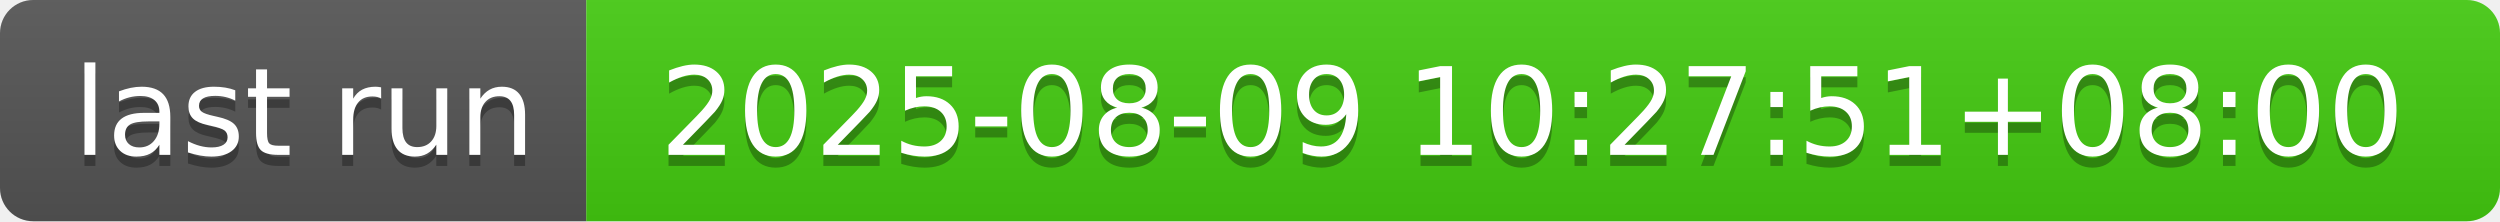
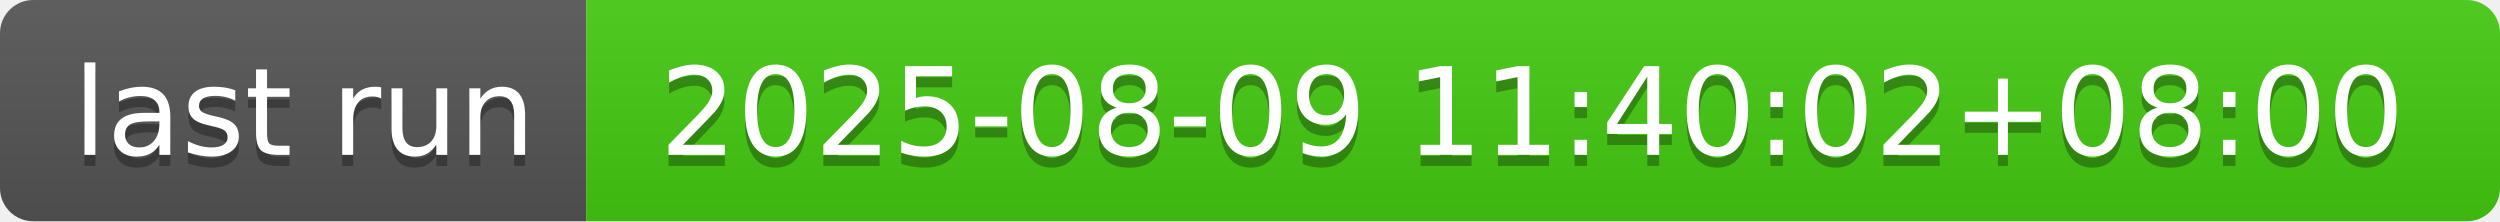
- <svg xmlns="http://www.w3.org/2000/svg" width="226" height="20" role="img" aria-label="last run: 2025-08-09 10:27:51+08:00">
+ <svg xmlns="http://www.w3.org/2000/svg" width="226" height="20" role="img" aria-label="last run: 2025-08-09 11:40:02+08:00">
  <linearGradient id="s" x2="0" y2="100%">
    <stop offset="0" stop-color="#bbb" stop-opacity=".1" />
    <stop offset="1" stop-opacity=".1" />
  </linearGradient>
  <clipPath id="r">
    <rect width="226" height="20" rx="3" fill="#fff" />
  </clipPath>
  <g clip-path="url(#r)">
    <rect width="53" height="20" fill="#555" />
    <rect x="53" width="173" height="20" fill="#4c1" />
    <rect width="226" height="20" fill="url(#s)" />
  </g>
  <g fill="#fff" text-anchor="middle" font-family="Verdana,Geneva,DejaVu Sans,sans-serif" text-rendering="geometricPrecision" font-size="110">
    <text aria-hidden="true" x="275" y="150" fill="#010101" fill-opacity=".3" transform="scale(.1)" textLength="430">last run</text>
    <text x="275" y="140" transform="scale(.1)" fill="#fff" textLength="430">last run</text>
-     <text aria-hidden="true" x="1385" y="150" fill="#010101" fill-opacity=".3" transform="scale(.1)" textLength="1630">2025-08-09 10:27:51+08:00</text>
-     <text x="1385" y="140" transform="scale(.1)" fill="#fff" textLength="1630">2025-08-09 10:27:51+08:00</text>
+     <text aria-hidden="true" x="1385" y="150" fill="#010101" fill-opacity=".3" transform="scale(.1)" textLength="1630">2025-08-09 11:40:02+08:00</text>
+     <text x="1385" y="140" transform="scale(.1)" fill="#fff" textLength="1630">2025-08-09 11:40:02+08:00</text>
  </g>
</svg>
